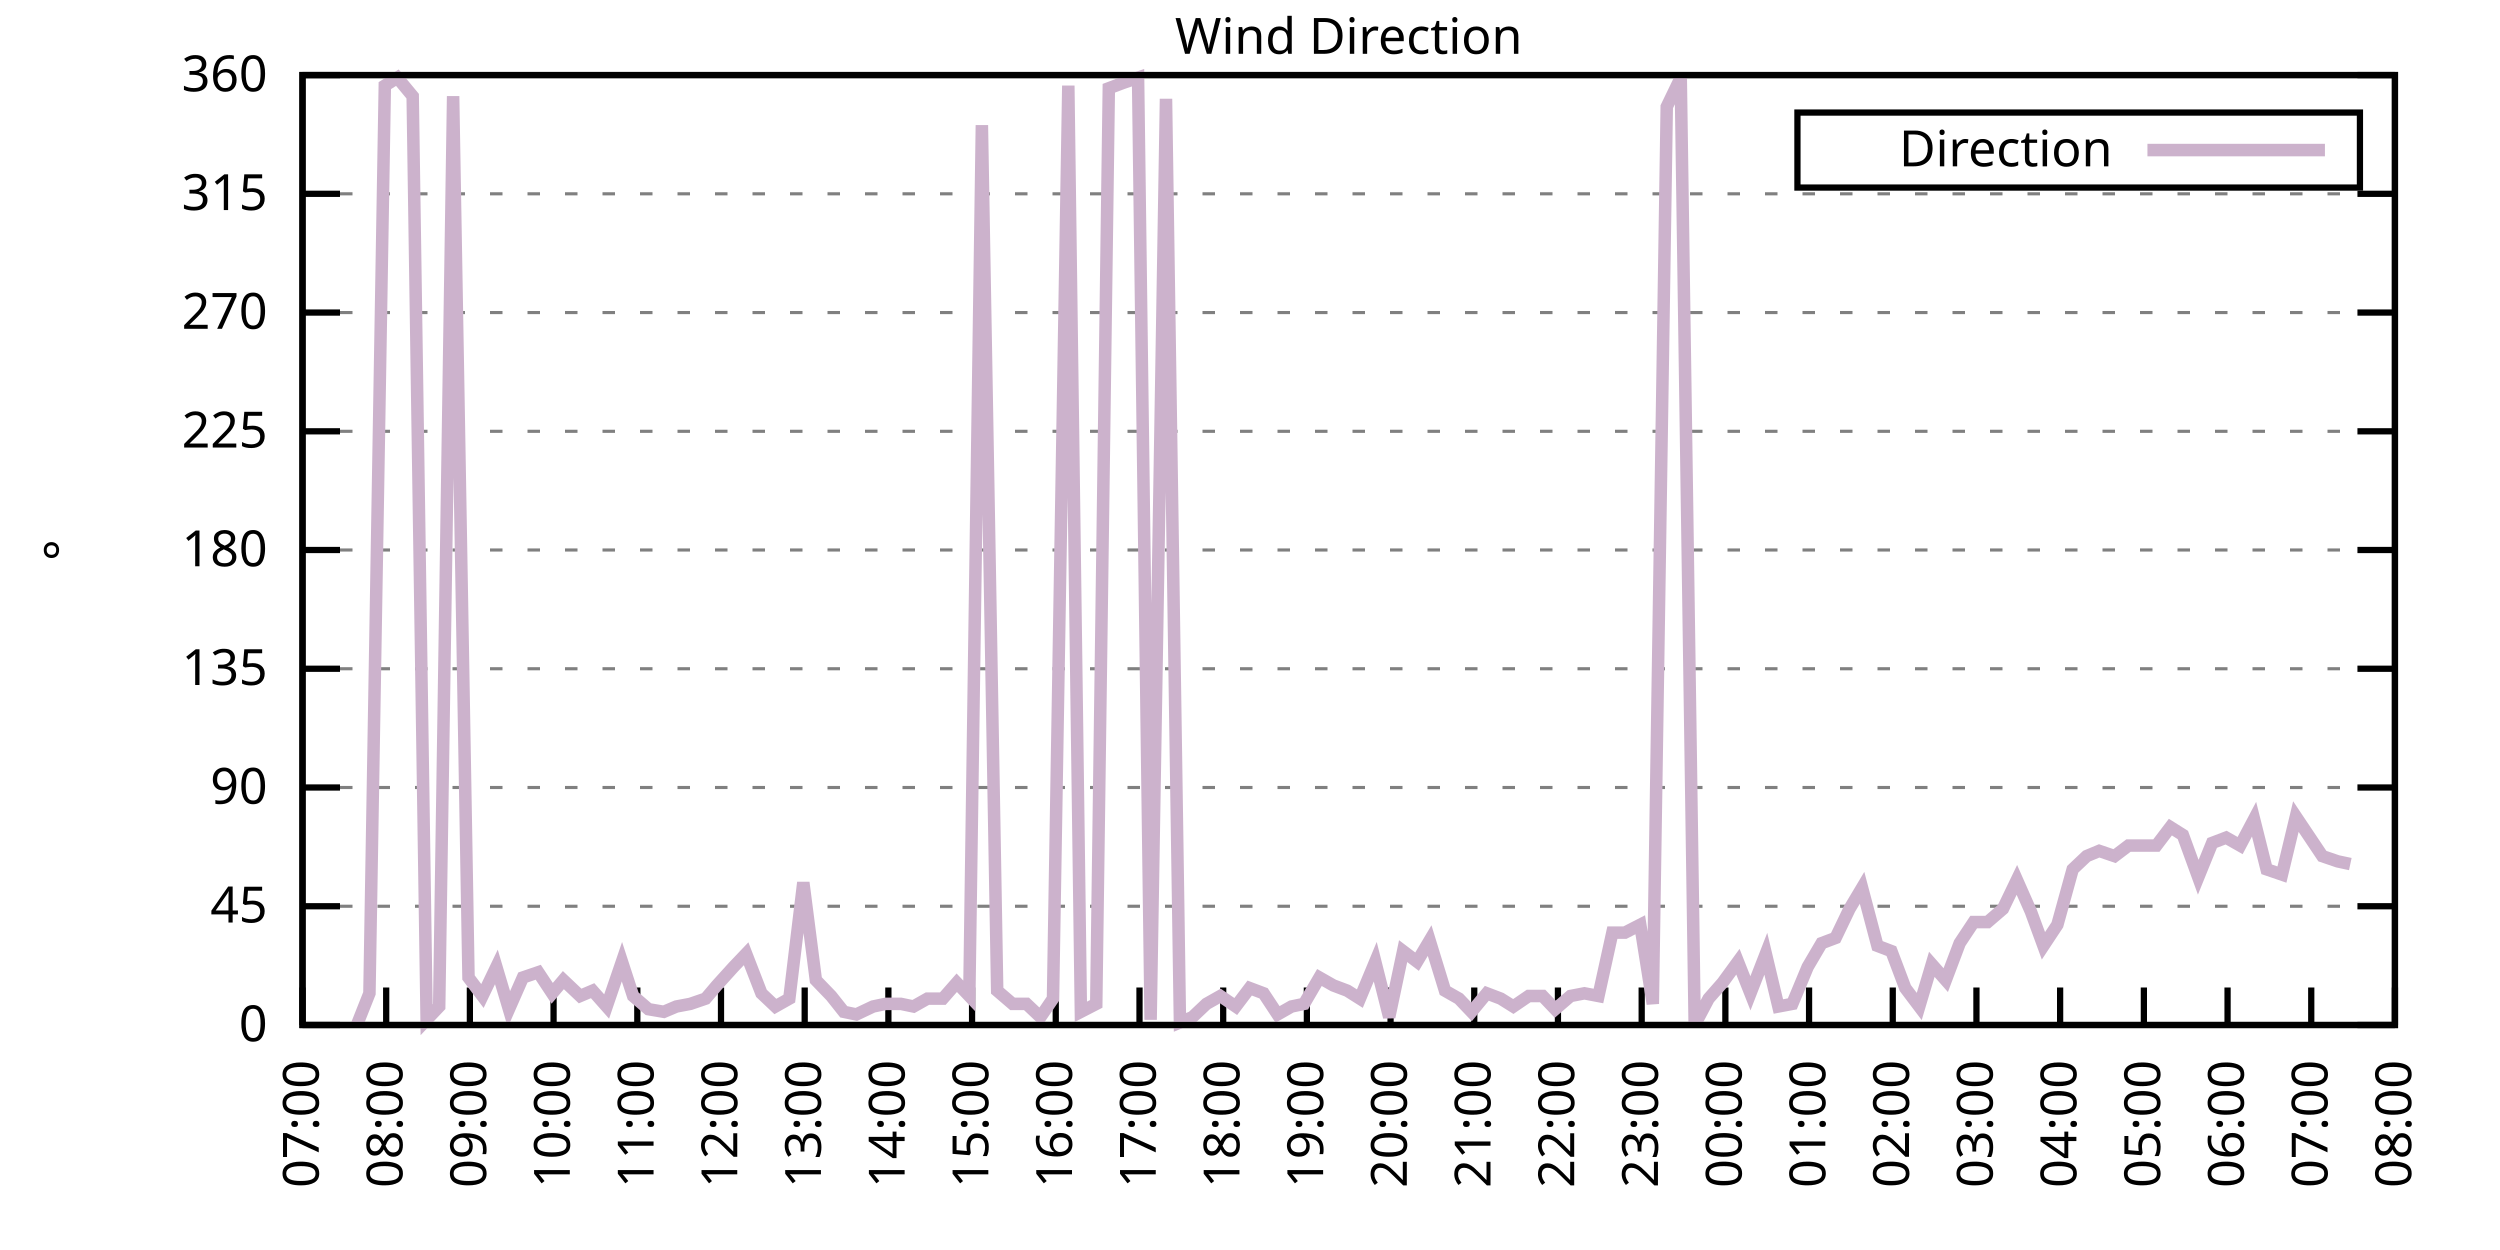
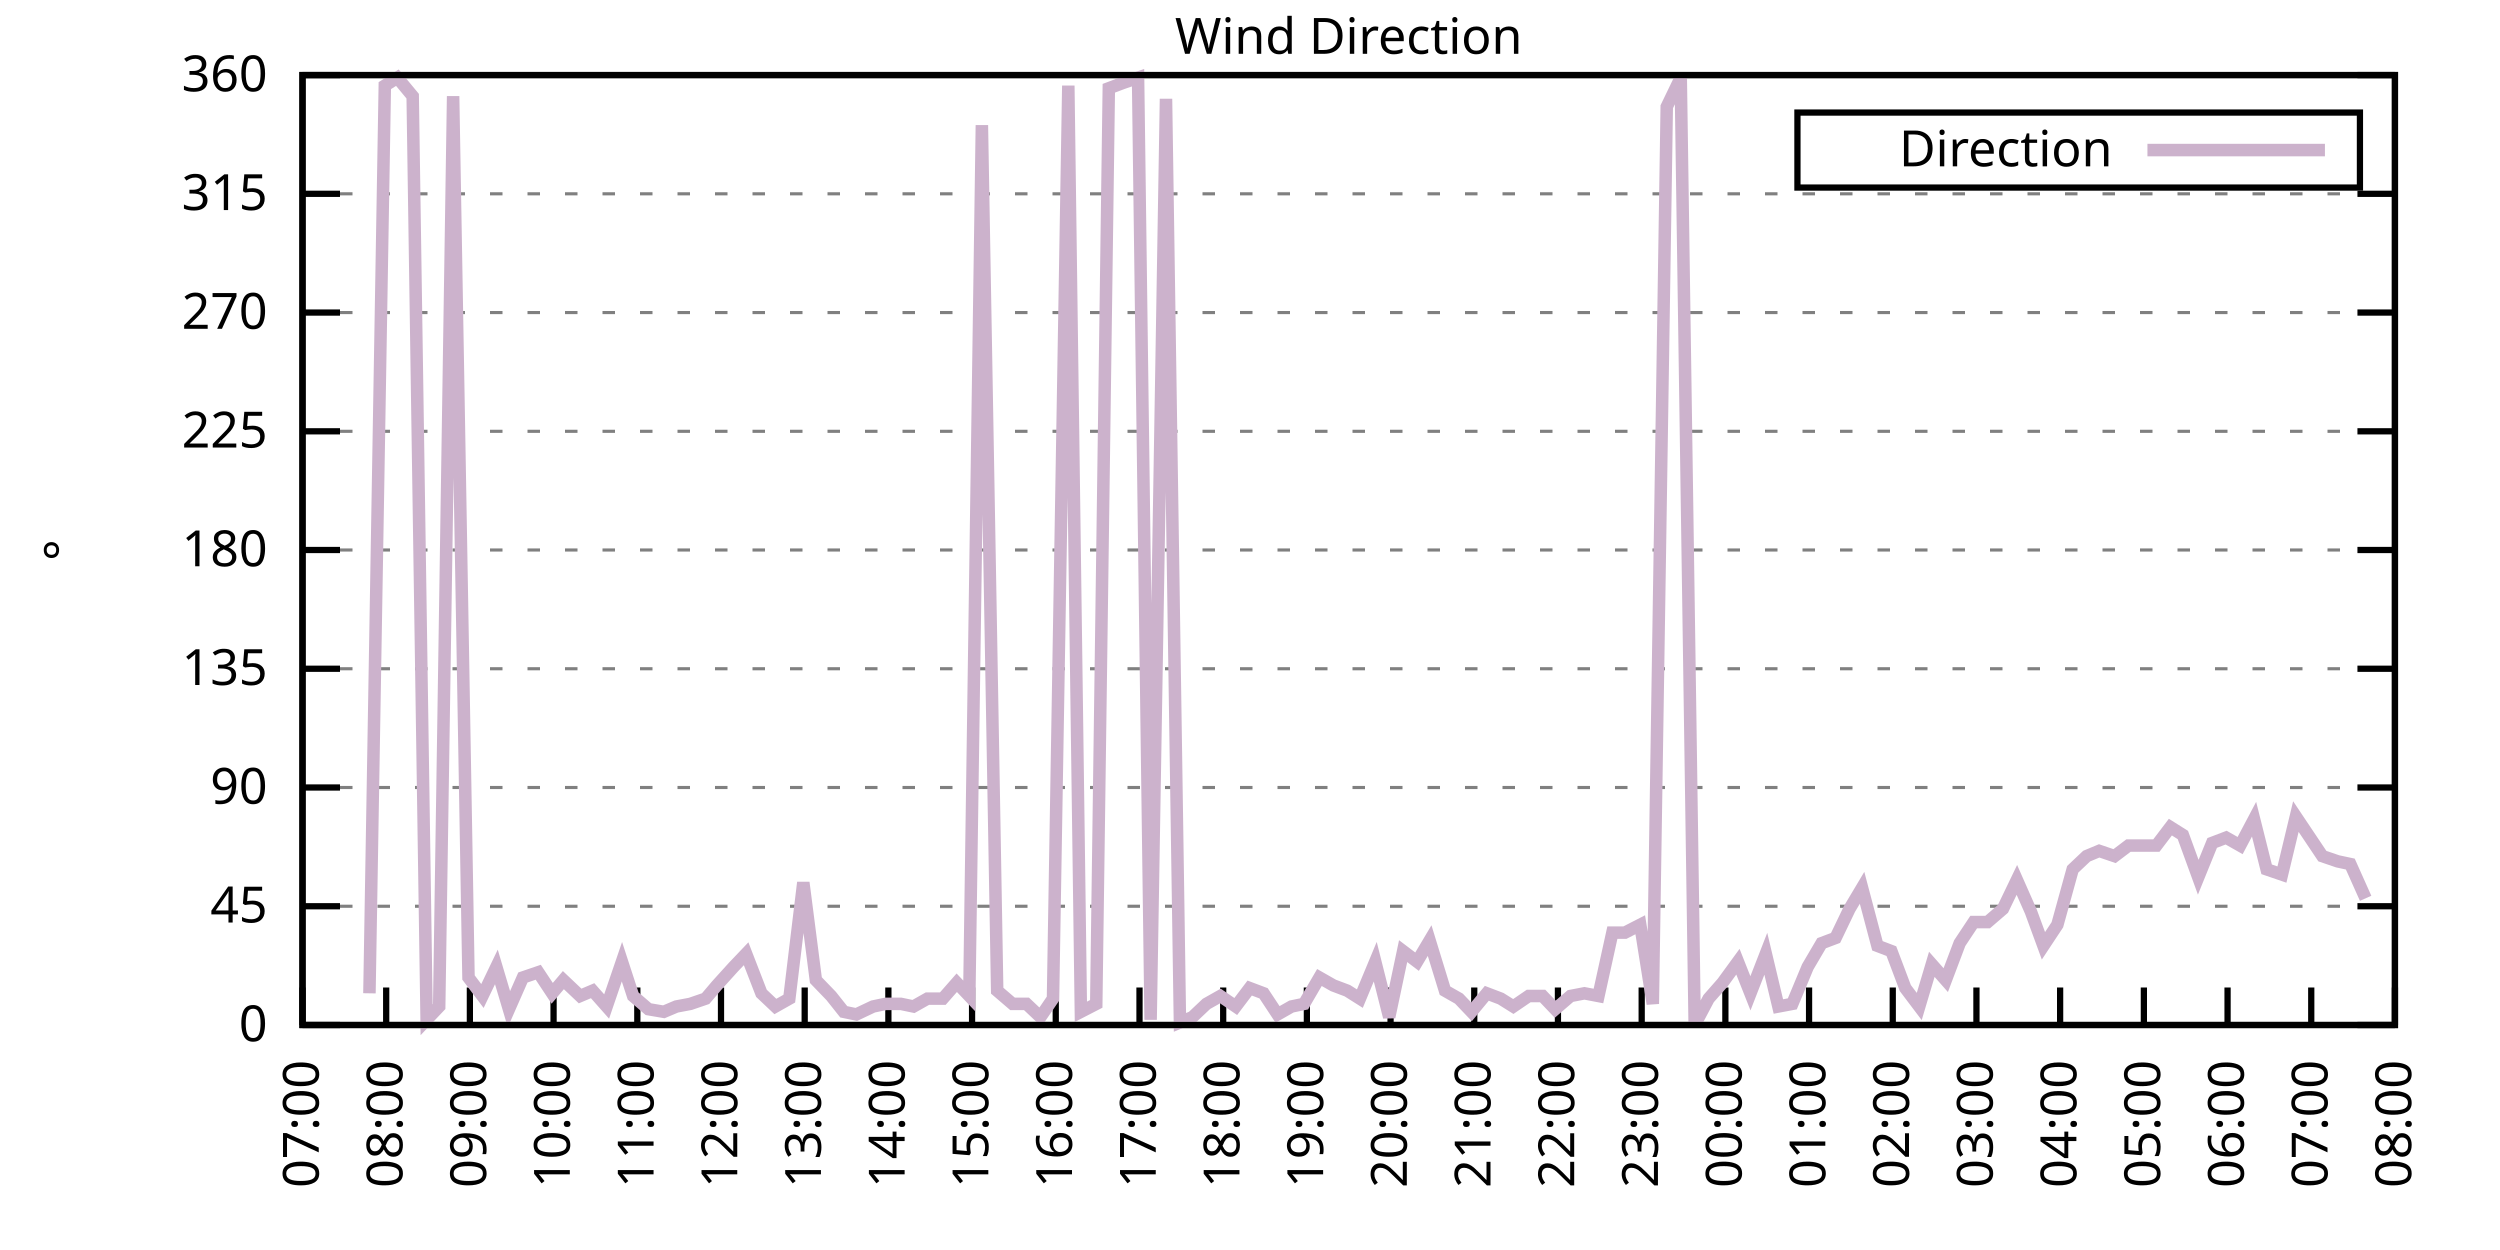
<svg xmlns="http://www.w3.org/2000/svg" xmlns:xlink="http://www.w3.org/1999/xlink" width="400" height="200" viewBox="0 0 400 200">
  <g id="gnuplot_canvas">
    <rect x="0" y="0" width="400" height="200" fill="none" />
    <defs>
      <circle id="gpDot" r="0.5" stroke-width="0.5" stroke="currentColor" />
      <path id="gpPt0" stroke-width="0.333" stroke="currentColor" d="M-1,0 h2 M0,-1 v2" />
      <path id="gpPt1" stroke-width="0.333" stroke="currentColor" d="M-1,-1 L1,1 M1,-1 L-1,1" />
      <path id="gpPt2" stroke-width="0.333" stroke="currentColor" d="M-1,0 L1,0 M0,-1 L0,1 M-1,-1 L1,1 M-1,1 L1,-1" />
      <rect id="gpPt3" stroke-width="0.333" stroke="currentColor" x="-1" y="-1" width="2" height="2" />
      <rect id="gpPt4" stroke-width="0.333" stroke="currentColor" fill="currentColor" x="-1" y="-1" width="2" height="2" />
      <circle id="gpPt5" stroke-width="0.333" stroke="currentColor" cx="0" cy="0" r="1" />
      <use xlink:href="#gpPt5" id="gpPt6" fill="currentColor" stroke="none" />
      <path id="gpPt7" stroke-width="0.333" stroke="currentColor" d="M0,-1.33 L-1.33,0.67 L1.33,0.67 z" />
      <use xlink:href="#gpPt7" id="gpPt8" fill="currentColor" stroke="none" />
      <use xlink:href="#gpPt7" id="gpPt9" stroke="currentColor" transform="rotate(180)" />
      <use xlink:href="#gpPt9" id="gpPt10" fill="currentColor" stroke="none" />
      <use xlink:href="#gpPt3" id="gpPt11" stroke="currentColor" transform="rotate(45)" />
      <use xlink:href="#gpPt11" id="gpPt12" fill="currentColor" stroke="none" />
      <path id="gpPt13" stroke-width="0.333" stroke="currentColor" d="M0,1.330 L1.265,0.411 L0.782,-1.067 L-0.782,-1.076 L-1.265,0.411 z" />
      <use xlink:href="#gpPt13" id="gpPt14" fill="currentColor" stroke="none" />
      <filter id="textbox" filterUnits="objectBoundingBox" x="0" y="0" height="1" width="1">
        <feFlood flood-color="white" flood-opacity="1" result="bgnd" />
        <feComposite in="SourceGraphic" in2="bgnd" operator="atop" />
      </filter>
      <filter id="greybox" filterUnits="objectBoundingBox" x="0" y="0" height="1" width="1">
        <feFlood flood-color="lightgrey" flood-opacity="1" result="grey" />
        <feComposite in="SourceGraphic" in2="grey" operator="atop" />
      </filter>
    </defs>
    <g fill="none" color="white" stroke="currentColor" stroke-width="1.00" stroke-linecap="butt" stroke-linejoin="miter">
</g>
    <g fill="none" color="black" stroke="currentColor" stroke-width="1.00" stroke-linecap="butt" stroke-linejoin="miter">
      <g stroke="none" shape-rendering="crispEdges">
        <polygon fill="rgb(255, 255, 255)" points="48.40,164.00 383.18,164.00 383.18,12.02 48.40,12.02 " />
      </g>
    </g>
    <g fill="none" color="black" stroke="currentColor" stroke-width="1.00" stroke-linecap="butt" stroke-linejoin="miter">
</g>
    <g fill="none" color="black" stroke="black" stroke-width="0.50" stroke-linecap="butt" stroke-linejoin="miter">
</g>
    <g fill="none" color="gray" stroke="currentColor" stroke-width="0.50" stroke-linecap="butt" stroke-linejoin="miter">
      <path stroke="gray" stroke-dasharray="2,4" class="gridline" d="M48.40,164.00 L383.19,164.00  " />
    </g>
    <g fill="none" color="gray" stroke="gray" stroke-width="1.00" stroke-linecap="butt" stroke-linejoin="miter">
</g>
    <g fill="none" color="black" stroke="currentColor" stroke-width="1.00" stroke-linecap="butt" stroke-linejoin="miter">
      <path stroke="black" d="M48.40,164.00 L54.40,164.00 M383.19,164.00 L377.19,164.00  " />
      <g transform="translate(42.80,166.60)" stroke="none" fill="black" font-family="Sans" font-size="8.00" text-anchor="end">
        <text>
          <tspan font-family="Sans"> 0</tspan>
        </text>
      </g>
    </g>
    <g fill="none" color="black" stroke="currentColor" stroke-width="1.00" stroke-linecap="butt" stroke-linejoin="miter">
</g>
    <g fill="none" color="black" stroke="black" stroke-width="0.50" stroke-linecap="butt" stroke-linejoin="miter">
</g>
    <g fill="none" color="gray" stroke="currentColor" stroke-width="0.50" stroke-linecap="butt" stroke-linejoin="miter">
      <path stroke="gray" stroke-dasharray="2,4" class="gridline" d="M48.40,145.00 L383.19,145.00  " />
    </g>
    <g fill="none" color="gray" stroke="gray" stroke-width="1.00" stroke-linecap="butt" stroke-linejoin="miter">
</g>
    <g fill="none" color="black" stroke="currentColor" stroke-width="1.00" stroke-linecap="butt" stroke-linejoin="miter">
      <path stroke="black" d="M48.40,145.00 L54.40,145.00 M383.19,145.00 L377.19,145.00  " />
      <g transform="translate(42.80,147.60)" stroke="none" fill="black" font-family="Sans" font-size="8.00" text-anchor="end">
        <text>
          <tspan font-family="Sans"> 45</tspan>
        </text>
      </g>
    </g>
    <g fill="none" color="black" stroke="currentColor" stroke-width="1.00" stroke-linecap="butt" stroke-linejoin="miter">
</g>
    <g fill="none" color="black" stroke="black" stroke-width="0.50" stroke-linecap="butt" stroke-linejoin="miter">
</g>
    <g fill="none" color="gray" stroke="currentColor" stroke-width="0.50" stroke-linecap="butt" stroke-linejoin="miter">
      <path stroke="gray" stroke-dasharray="2,4" class="gridline" d="M48.40,126.00 L383.19,126.00  " />
    </g>
    <g fill="none" color="gray" stroke="gray" stroke-width="1.00" stroke-linecap="butt" stroke-linejoin="miter">
</g>
    <g fill="none" color="black" stroke="currentColor" stroke-width="1.00" stroke-linecap="butt" stroke-linejoin="miter">
      <path stroke="black" d="M48.40,126.00 L54.40,126.00 M383.19,126.00 L377.19,126.00  " />
      <g transform="translate(42.80,128.60)" stroke="none" fill="black" font-family="Sans" font-size="8.00" text-anchor="end">
        <text>
          <tspan font-family="Sans"> 90</tspan>
        </text>
      </g>
    </g>
    <g fill="none" color="black" stroke="currentColor" stroke-width="1.00" stroke-linecap="butt" stroke-linejoin="miter">
</g>
    <g fill="none" color="black" stroke="black" stroke-width="0.50" stroke-linecap="butt" stroke-linejoin="miter">
</g>
    <g fill="none" color="gray" stroke="currentColor" stroke-width="0.50" stroke-linecap="butt" stroke-linejoin="miter">
      <path stroke="gray" stroke-dasharray="2,4" class="gridline" d="M48.40,107.00 L383.19,107.00  " />
    </g>
    <g fill="none" color="gray" stroke="gray" stroke-width="1.00" stroke-linecap="butt" stroke-linejoin="miter">
</g>
    <g fill="none" color="black" stroke="currentColor" stroke-width="1.00" stroke-linecap="butt" stroke-linejoin="miter">
      <path stroke="black" d="M48.40,107.00 L54.40,107.00 M383.19,107.00 L377.19,107.00  " />
      <g transform="translate(42.80,109.60)" stroke="none" fill="black" font-family="Sans" font-size="8.00" text-anchor="end">
        <text>
          <tspan font-family="Sans"> 135</tspan>
        </text>
      </g>
    </g>
    <g fill="none" color="black" stroke="currentColor" stroke-width="1.00" stroke-linecap="butt" stroke-linejoin="miter">
</g>
    <g fill="none" color="black" stroke="black" stroke-width="0.50" stroke-linecap="butt" stroke-linejoin="miter">
</g>
    <g fill="none" color="gray" stroke="currentColor" stroke-width="0.50" stroke-linecap="butt" stroke-linejoin="miter">
      <path stroke="gray" stroke-dasharray="2,4" class="gridline" d="M48.40,88.00 L383.19,88.00  " />
    </g>
    <g fill="none" color="gray" stroke="gray" stroke-width="1.00" stroke-linecap="butt" stroke-linejoin="miter">
</g>
    <g fill="none" color="black" stroke="currentColor" stroke-width="1.00" stroke-linecap="butt" stroke-linejoin="miter">
      <path stroke="black" d="M48.40,88.00 L54.40,88.00 M383.19,88.00 L377.19,88.00  " />
      <g transform="translate(42.80,90.60)" stroke="none" fill="black" font-family="Sans" font-size="8.00" text-anchor="end">
        <text>
          <tspan font-family="Sans"> 180</tspan>
        </text>
      </g>
    </g>
    <g fill="none" color="black" stroke="currentColor" stroke-width="1.00" stroke-linecap="butt" stroke-linejoin="miter">
</g>
    <g fill="none" color="black" stroke="black" stroke-width="0.50" stroke-linecap="butt" stroke-linejoin="miter">
</g>
    <g fill="none" color="gray" stroke="currentColor" stroke-width="0.50" stroke-linecap="butt" stroke-linejoin="miter">
      <path stroke="gray" stroke-dasharray="2,4" class="gridline" d="M48.40,69.01 L383.19,69.01  " />
    </g>
    <g fill="none" color="gray" stroke="gray" stroke-width="1.00" stroke-linecap="butt" stroke-linejoin="miter">
</g>
    <g fill="none" color="black" stroke="currentColor" stroke-width="1.00" stroke-linecap="butt" stroke-linejoin="miter">
      <path stroke="black" d="M48.40,69.01 L54.40,69.01 M383.19,69.01 L377.19,69.01  " />
      <g transform="translate(42.80,71.61)" stroke="none" fill="black" font-family="Sans" font-size="8.00" text-anchor="end">
        <text>
          <tspan font-family="Sans"> 225</tspan>
        </text>
      </g>
    </g>
    <g fill="none" color="black" stroke="currentColor" stroke-width="1.00" stroke-linecap="butt" stroke-linejoin="miter">
</g>
    <g fill="none" color="black" stroke="black" stroke-width="0.50" stroke-linecap="butt" stroke-linejoin="miter">
</g>
    <g fill="none" color="gray" stroke="currentColor" stroke-width="0.50" stroke-linecap="butt" stroke-linejoin="miter">
      <path stroke="gray" stroke-dasharray="2,4" class="gridline" d="M48.40,50.01 L383.19,50.01  " />
    </g>
    <g fill="none" color="gray" stroke="gray" stroke-width="1.00" stroke-linecap="butt" stroke-linejoin="miter">
</g>
    <g fill="none" color="black" stroke="currentColor" stroke-width="1.00" stroke-linecap="butt" stroke-linejoin="miter">
      <path stroke="black" d="M48.40,50.01 L54.40,50.01 M383.19,50.01 L377.19,50.01  " />
      <g transform="translate(42.80,52.61)" stroke="none" fill="black" font-family="Sans" font-size="8.00" text-anchor="end">
        <text>
          <tspan font-family="Sans"> 270</tspan>
        </text>
      </g>
    </g>
    <g fill="none" color="black" stroke="currentColor" stroke-width="1.00" stroke-linecap="butt" stroke-linejoin="miter">
</g>
    <g fill="none" color="black" stroke="black" stroke-width="0.50" stroke-linecap="butt" stroke-linejoin="miter">
</g>
    <g fill="none" color="gray" stroke="currentColor" stroke-width="0.50" stroke-linecap="butt" stroke-linejoin="miter">
      <path stroke="gray" stroke-dasharray="2,4" class="gridline" d="M48.40,31.01 L383.19,31.01  " />
    </g>
    <g fill="none" color="gray" stroke="gray" stroke-width="1.00" stroke-linecap="butt" stroke-linejoin="miter">
</g>
    <g fill="none" color="black" stroke="currentColor" stroke-width="1.00" stroke-linecap="butt" stroke-linejoin="miter">
      <path stroke="black" d="M48.40,31.01 L54.40,31.01 M383.19,31.01 L377.19,31.01  " />
      <g transform="translate(42.80,33.61)" stroke="none" fill="black" font-family="Sans" font-size="8.00" text-anchor="end">
        <text>
          <tspan font-family="Sans"> 315</tspan>
        </text>
      </g>
    </g>
    <g fill="none" color="black" stroke="currentColor" stroke-width="1.00" stroke-linecap="butt" stroke-linejoin="miter">
</g>
    <g fill="none" color="black" stroke="black" stroke-width="0.50" stroke-linecap="butt" stroke-linejoin="miter">
</g>
    <g fill="none" color="gray" stroke="currentColor" stroke-width="0.50" stroke-linecap="butt" stroke-linejoin="miter">
      <path stroke="gray" stroke-dasharray="2,4" class="gridline" d="M48.40,12.01 L383.19,12.01  " />
    </g>
    <g fill="none" color="gray" stroke="gray" stroke-width="1.00" stroke-linecap="butt" stroke-linejoin="miter">
</g>
    <g fill="none" color="black" stroke="currentColor" stroke-width="1.00" stroke-linecap="butt" stroke-linejoin="miter">
      <path stroke="black" d="M48.40,12.01 L54.40,12.01 M383.19,12.01 L377.19,12.01  " />
      <g transform="translate(42.80,14.61)" stroke="none" fill="black" font-family="Sans" font-size="8.00" text-anchor="end">
        <text>
          <tspan font-family="Sans"> 360</tspan>
        </text>
      </g>
    </g>
    <g fill="none" color="black" stroke="currentColor" stroke-width="1.00" stroke-linecap="butt" stroke-linejoin="miter">
      <path stroke="black" d="M48.40,164.00 L48.40,158.00  " />
      <g transform="translate(51.00,169.60) rotate(270.00)" stroke="none" fill="black" font-family="Sans" font-size="8.00" text-anchor="end">
        <text>
          <tspan font-family="Sans">07:00</tspan>
        </text>
      </g>
    </g>
    <g fill="none" color="black" stroke="currentColor" stroke-width="1.00" stroke-linecap="butt" stroke-linejoin="miter">
      <path stroke="black" d="M61.79,164.00 L61.79,158.00  " />
      <g transform="translate(64.39,169.60) rotate(270.00)" stroke="none" fill="black" font-family="Sans" font-size="8.00" text-anchor="end">
        <text>
          <tspan font-family="Sans">08:00</tspan>
        </text>
      </g>
    </g>
    <g fill="none" color="black" stroke="currentColor" stroke-width="1.00" stroke-linecap="butt" stroke-linejoin="miter">
      <path stroke="black" d="M75.18,164.00 L75.18,158.00  " />
      <g transform="translate(77.78,169.60) rotate(270.00)" stroke="none" fill="black" font-family="Sans" font-size="8.00" text-anchor="end">
        <text>
          <tspan font-family="Sans">09:00</tspan>
        </text>
      </g>
    </g>
    <g fill="none" color="black" stroke="currentColor" stroke-width="1.00" stroke-linecap="butt" stroke-linejoin="miter">
      <path stroke="black" d="M88.57,164.00 L88.57,158.00  " />
      <g transform="translate(91.17,169.60) rotate(270.00)" stroke="none" fill="black" font-family="Sans" font-size="8.00" text-anchor="end">
        <text>
          <tspan font-family="Sans">10:00</tspan>
        </text>
      </g>
    </g>
    <g fill="none" color="black" stroke="currentColor" stroke-width="1.00" stroke-linecap="butt" stroke-linejoin="miter">
      <path stroke="black" d="M101.97,164.00 L101.97,158.00  " />
      <g transform="translate(104.57,169.60) rotate(270.00)" stroke="none" fill="black" font-family="Sans" font-size="8.00" text-anchor="end">
        <text>
          <tspan font-family="Sans">11:00</tspan>
        </text>
      </g>
    </g>
    <g fill="none" color="black" stroke="currentColor" stroke-width="1.00" stroke-linecap="butt" stroke-linejoin="miter">
      <path stroke="black" d="M115.36,164.00 L115.36,158.00  " />
      <g transform="translate(117.96,169.60) rotate(270.00)" stroke="none" fill="black" font-family="Sans" font-size="8.00" text-anchor="end">
        <text>
          <tspan font-family="Sans">12:00</tspan>
        </text>
      </g>
    </g>
    <g fill="none" color="black" stroke="currentColor" stroke-width="1.00" stroke-linecap="butt" stroke-linejoin="miter">
      <path stroke="black" d="M128.75,164.00 L128.75,158.00  " />
      <g transform="translate(131.35,169.60) rotate(270.00)" stroke="none" fill="black" font-family="Sans" font-size="8.00" text-anchor="end">
        <text>
          <tspan font-family="Sans">13:00</tspan>
        </text>
      </g>
    </g>
    <g fill="none" color="black" stroke="currentColor" stroke-width="1.00" stroke-linecap="butt" stroke-linejoin="miter">
      <path stroke="black" d="M142.14,164.00 L142.14,158.00  " />
      <g transform="translate(144.74,169.60) rotate(270.00)" stroke="none" fill="black" font-family="Sans" font-size="8.00" text-anchor="end">
        <text>
          <tspan font-family="Sans">14:00</tspan>
        </text>
      </g>
    </g>
    <g fill="none" color="black" stroke="currentColor" stroke-width="1.00" stroke-linecap="butt" stroke-linejoin="miter">
      <path stroke="black" d="M155.53,164.00 L155.53,158.00  " />
      <g transform="translate(158.13,169.60) rotate(270.00)" stroke="none" fill="black" font-family="Sans" font-size="8.00" text-anchor="end">
        <text>
          <tspan font-family="Sans">15:00</tspan>
        </text>
      </g>
    </g>
    <g fill="none" color="black" stroke="currentColor" stroke-width="1.00" stroke-linecap="butt" stroke-linejoin="miter">
      <path stroke="black" d="M168.92,164.00 L168.92,158.00  " />
      <g transform="translate(171.52,169.60) rotate(270.00)" stroke="none" fill="black" font-family="Sans" font-size="8.00" text-anchor="end">
        <text>
          <tspan font-family="Sans">16:00</tspan>
        </text>
      </g>
    </g>
    <g fill="none" color="black" stroke="currentColor" stroke-width="1.00" stroke-linecap="butt" stroke-linejoin="miter">
      <path stroke="black" d="M182.32,164.00 L182.32,158.00  " />
      <g transform="translate(184.92,169.60) rotate(270.00)" stroke="none" fill="black" font-family="Sans" font-size="8.00" text-anchor="end">
        <text>
          <tspan font-family="Sans">17:00</tspan>
        </text>
      </g>
    </g>
    <g fill="none" color="black" stroke="currentColor" stroke-width="1.00" stroke-linecap="butt" stroke-linejoin="miter">
      <path stroke="black" d="M195.71,164.00 L195.71,158.00  " />
      <g transform="translate(198.31,169.60) rotate(270.00)" stroke="none" fill="black" font-family="Sans" font-size="8.00" text-anchor="end">
        <text>
          <tspan font-family="Sans">18:00</tspan>
        </text>
      </g>
    </g>
    <g fill="none" color="black" stroke="currentColor" stroke-width="1.00" stroke-linecap="butt" stroke-linejoin="miter">
      <path stroke="black" d="M209.10,164.00 L209.10,158.00  " />
      <g transform="translate(211.70,169.60) rotate(270.00)" stroke="none" fill="black" font-family="Sans" font-size="8.00" text-anchor="end">
        <text>
          <tspan font-family="Sans">19:00</tspan>
        </text>
      </g>
    </g>
    <g fill="none" color="black" stroke="currentColor" stroke-width="1.00" stroke-linecap="butt" stroke-linejoin="miter">
      <path stroke="black" d="M222.49,164.00 L222.49,158.00  " />
      <g transform="translate(225.09,169.60) rotate(270.00)" stroke="none" fill="black" font-family="Sans" font-size="8.00" text-anchor="end">
        <text>
          <tspan font-family="Sans">20:00</tspan>
        </text>
      </g>
    </g>
    <g fill="none" color="black" stroke="currentColor" stroke-width="1.00" stroke-linecap="butt" stroke-linejoin="miter">
      <path stroke="black" d="M235.88,164.00 L235.88,158.00  " />
      <g transform="translate(238.48,169.60) rotate(270.00)" stroke="none" fill="black" font-family="Sans" font-size="8.00" text-anchor="end">
        <text>
          <tspan font-family="Sans">21:00</tspan>
        </text>
      </g>
    </g>
    <g fill="none" color="black" stroke="currentColor" stroke-width="1.00" stroke-linecap="butt" stroke-linejoin="miter">
      <path stroke="black" d="M249.27,164.00 L249.27,158.00  " />
      <g transform="translate(251.87,169.60) rotate(270.00)" stroke="none" fill="black" font-family="Sans" font-size="8.00" text-anchor="end">
        <text>
          <tspan font-family="Sans">22:00</tspan>
        </text>
      </g>
    </g>
    <g fill="none" color="black" stroke="currentColor" stroke-width="1.00" stroke-linecap="butt" stroke-linejoin="miter">
      <path stroke="black" d="M262.67,164.00 L262.67,158.00  " />
      <g transform="translate(265.27,169.60) rotate(270.00)" stroke="none" fill="black" font-family="Sans" font-size="8.00" text-anchor="end">
        <text>
          <tspan font-family="Sans">23:00</tspan>
        </text>
      </g>
    </g>
    <g fill="none" color="black" stroke="currentColor" stroke-width="1.00" stroke-linecap="butt" stroke-linejoin="miter">
      <path stroke="black" d="M276.06,164.00 L276.06,158.00  " />
      <g transform="translate(278.66,169.60) rotate(270.00)" stroke="none" fill="black" font-family="Sans" font-size="8.00" text-anchor="end">
        <text>
          <tspan font-family="Sans">00:00</tspan>
        </text>
      </g>
    </g>
    <g fill="none" color="black" stroke="currentColor" stroke-width="1.00" stroke-linecap="butt" stroke-linejoin="miter">
      <path stroke="black" d="M289.45,164.00 L289.45,158.00  " />
      <g transform="translate(292.05,169.60) rotate(270.00)" stroke="none" fill="black" font-family="Sans" font-size="8.00" text-anchor="end">
        <text>
          <tspan font-family="Sans">01:00</tspan>
        </text>
      </g>
    </g>
    <g fill="none" color="black" stroke="currentColor" stroke-width="1.00" stroke-linecap="butt" stroke-linejoin="miter">
      <path stroke="black" d="M302.84,164.00 L302.84,158.00  " />
      <g transform="translate(305.44,169.60) rotate(270.00)" stroke="none" fill="black" font-family="Sans" font-size="8.00" text-anchor="end">
        <text>
          <tspan font-family="Sans">02:00</tspan>
        </text>
      </g>
    </g>
    <g fill="none" color="black" stroke="currentColor" stroke-width="1.00" stroke-linecap="butt" stroke-linejoin="miter">
      <path stroke="black" d="M316.23,164.00 L316.23,158.00  " />
      <g transform="translate(318.83,169.60) rotate(270.00)" stroke="none" fill="black" font-family="Sans" font-size="8.00" text-anchor="end">
        <text>
          <tspan font-family="Sans">03:00</tspan>
        </text>
      </g>
    </g>
    <g fill="none" color="black" stroke="currentColor" stroke-width="1.00" stroke-linecap="butt" stroke-linejoin="miter">
      <path stroke="black" d="M329.62,164.00 L329.62,158.00  " />
      <g transform="translate(332.22,169.60) rotate(270.00)" stroke="none" fill="black" font-family="Sans" font-size="8.00" text-anchor="end">
        <text>
          <tspan font-family="Sans">04:00</tspan>
        </text>
      </g>
    </g>
    <g fill="none" color="black" stroke="currentColor" stroke-width="1.00" stroke-linecap="butt" stroke-linejoin="miter">
      <path stroke="black" d="M343.02,164.00 L343.02,158.00  " />
      <g transform="translate(345.62,169.60) rotate(270.00)" stroke="none" fill="black" font-family="Sans" font-size="8.00" text-anchor="end">
        <text>
          <tspan font-family="Sans">05:00</tspan>
        </text>
      </g>
    </g>
    <g fill="none" color="black" stroke="currentColor" stroke-width="1.00" stroke-linecap="butt" stroke-linejoin="miter">
      <path stroke="black" d="M356.41,164.00 L356.41,158.00  " />
      <g transform="translate(359.01,169.60) rotate(270.00)" stroke="none" fill="black" font-family="Sans" font-size="8.00" text-anchor="end">
        <text>
          <tspan font-family="Sans">06:00</tspan>
        </text>
      </g>
    </g>
    <g fill="none" color="black" stroke="currentColor" stroke-width="1.00" stroke-linecap="butt" stroke-linejoin="miter">
      <path stroke="black" d="M369.80,164.00 L369.80,158.00  " />
      <g transform="translate(372.40,169.60) rotate(270.00)" stroke="none" fill="black" font-family="Sans" font-size="8.00" text-anchor="end">
        <text>
          <tspan font-family="Sans">07:00</tspan>
        </text>
      </g>
    </g>
    <g fill="none" color="black" stroke="currentColor" stroke-width="1.00" stroke-linecap="butt" stroke-linejoin="miter">
      <path stroke="black" d="M383.19,164.00 L383.19,158.00  " />
      <g transform="translate(385.79,169.60) rotate(270.00)" stroke="none" fill="black" font-family="Sans" font-size="8.00" text-anchor="end">
        <text>
          <tspan font-family="Sans">08:00</tspan>
        </text>
      </g>
    </g>
    <g fill="none" color="black" stroke="currentColor" stroke-width="1.00" stroke-linecap="butt" stroke-linejoin="miter">
</g>
    <g fill="none" color="black" stroke="currentColor" stroke-width="1.00" stroke-linecap="butt" stroke-linejoin="miter">
      <path stroke="black" d="M48.40,12.01 L48.40,164.00 L383.19,164.00 L383.19,12.01 L48.40,12.01 Z  " />
    </g>
    <g fill="none" color="black" stroke="currentColor" stroke-width="1.00" stroke-linecap="butt" stroke-linejoin="miter">
</g>
    <g fill="none" color="black" stroke="currentColor" stroke-width="1.00" stroke-linecap="butt" stroke-linejoin="miter">
      <path stroke="black" d="M287.59,30.01 L287.59,18.01 L377.59,18.01 L377.59,30.01 L287.59,30.01 Z  " />
    </g>
    <g id="Wind_direction_plot_1">
      <g fill="none" color="white" stroke="black" stroke-width="2.00" stroke-linecap="butt" stroke-linejoin="miter">
</g>
      <g fill="none" color="black" stroke="currentColor" stroke-width="2.00" stroke-linecap="butt" stroke-linejoin="miter">
        <g transform="translate(337.99,26.61)" stroke="none" fill="black" font-family="Sans" font-size="8.00" text-anchor="end">
          <text>
            <tspan font-family="Sans">Direction</tspan>
          </text>
        </g>
      </g>
      <g fill="none" color="black" stroke="currentColor" stroke-width="2.00" stroke-linecap="butt" stroke-linejoin="miter">
-         <path stroke="rgb(204, 178, 204)" d="M343.59,24.01 L371.99,24.01 M57.10,164.00 L59.11,158.93 L61.57,13.70 L63.58,12.43 L66.03,15.39 L68.26,163.16   L70.27,161.04 L72.50,15.39 L74.96,156.40 L77.19,159.36 L79.42,154.71 L81.43,161.47 L83.66,156.40 L86.12,155.56   L88.35,158.93 L90.14,156.82 L92.82,159.36 L94.82,158.51 L97.06,161.04 L99.51,153.87 L101.30,159.36 L103.75,161.47   L106.21,161.89 L108.22,161.04 L110.45,160.62 L112.90,159.78 L114.69,157.67 L117.37,154.71 L119.38,152.60 L121.83,158.93   L124.06,161.04 L126.29,159.78 L128.53,141.20 L130.54,156.82 L132.99,159.36 L135.00,161.89 L137.01,162.31 L139.69,161.04   L141.69,160.62 L144.15,160.62 L146.16,161.04 L148.39,159.78 L150.85,159.78 L153.08,157.24 L155.09,159.36 L157.10,20.03   L159.55,158.51 L162.01,160.62 L164.24,160.62 L166.47,162.73 L168.48,159.78 L170.93,13.70 L172.94,161.89 L175.40,160.62   L177.41,14.12 L179.64,13.28 L182.09,12.43 L184.10,163.16 L186.56,15.81 L188.79,163.58 L190.80,162.73 L193.03,160.62   L195.26,159.36 L197.72,161.04 L199.95,158.09 L202.18,158.93 L204.41,162.31 L206.64,161.04 L208.65,160.62 L211.11,156.40   L213.34,157.67 L215.57,158.51 L217.58,159.78 L220.04,153.87 L222.27,162.73 L224.50,152.18 L226.73,153.87 L228.74,150.49   L231.20,158.51 L233.43,159.78 L235.44,161.89 L237.89,158.93 L240.12,159.78 L242.13,161.04 L244.59,159.36 L246.82,159.36   L248.83,161.47 L251.28,159.36 L253.51,158.93 L255.75,159.36 L257.98,149.22 L259.99,149.22 L262.44,147.96 L264.45,160.62   L266.68,17.08 L268.92,12.43 L271.15,164.00 L273.38,159.78 L275.61,157.24 L278.07,153.87 L280.07,158.93 L282.53,152.60   L284.54,161.04 L286.77,160.62 L289.23,154.71 L291.46,150.91 L293.69,150.07 L295.92,145.42 L297.93,142.05 L300.39,151.33   L302.62,152.18 L304.85,158.09 L307.08,161.04 L309.09,154.29 L311.32,156.82 L313.55,150.91 L315.79,147.53 L318.02,147.53   L320.47,145.42 L322.70,140.78 L324.94,145.85 L326.95,151.33 L329.18,147.96 L331.63,139.09 L333.86,136.98 L335.87,136.14   L338.33,136.98 L340.56,135.29 L345.02,135.29 L347.26,132.34 L349.26,133.60 L351.72,140.36 L353.95,134.87 L356.18,134.02   L358.42,135.29 L360.65,131.07 L362.66,139.09 L365.11,139.93 L367.34,130.65 L371.58,136.98 L374.04,137.82 L376.05,138.25    " />
+         <path stroke="rgb(204, 178, 204)" d="M343.59,24.01 L371.99,24.01 M59.11,158.93 L61.57,13.70 L63.58,12.43 L66.03,15.39 L68.26,163.16 L70.27,161.04   L72.50,15.39 L74.96,156.40 L77.19,159.36 L79.42,154.71 L81.43,161.47 L83.66,156.40 L86.12,155.56 L88.35,158.93   L90.14,156.82 L92.82,159.36 L94.82,158.51 L97.06,161.04 L99.51,153.87 L101.30,159.36 L103.75,161.47 L106.21,161.89   L108.22,161.04 L110.45,160.62 L112.90,159.78 L114.69,157.67 L117.37,154.71 L119.38,152.60 L121.83,158.93 L124.06,161.04   L126.29,159.78 L128.53,141.20 L130.54,156.82 L132.99,159.36 L135.00,161.89 L137.01,162.31 L139.69,161.04 L141.69,160.62   L144.15,160.62 L146.16,161.04 L148.39,159.78 L150.85,159.78 L153.08,157.24 L155.09,159.36 L157.10,20.03 L159.55,158.51   L162.01,160.62 L164.24,160.62 L166.47,162.73 L168.48,159.78 L170.93,13.70 L172.94,161.89 L175.40,160.62 L177.41,14.12   L179.64,13.28 L182.09,12.43 L184.10,163.16 L186.56,15.81 L188.79,163.58 L190.80,162.73 L193.03,160.62 L195.26,159.36   L197.72,161.04 L199.95,158.09 L202.18,158.93 L204.41,162.31 L206.64,161.04 L208.65,160.62 L211.11,156.40 L213.34,157.67   L215.57,158.51 L217.58,159.78 L220.04,153.87 L222.27,162.73 L224.50,152.18 L226.73,153.87 L228.74,150.49 L231.20,158.51   L233.43,159.78 L235.44,161.89 L237.89,158.93 L240.12,159.78 L242.13,161.04 L244.59,159.36 L246.82,159.36 L248.83,161.47   L251.28,159.36 L253.51,158.93 L255.75,159.36 L257.98,149.22 L259.99,149.22 L262.44,147.96 L264.45,160.62 L266.68,17.08   L268.92,12.43 L271.15,164.00 L273.38,159.78 L275.61,157.24 L278.07,153.87 L280.07,158.93 L282.53,152.60 L284.54,161.04   L286.77,160.62 L289.23,154.71 L291.46,150.91 L293.69,150.07 L295.92,145.42 L297.93,142.05 L300.39,151.33 L302.62,152.18   L304.85,158.09 L307.08,161.04 L309.09,154.29 L311.32,156.82 L313.55,150.91 L315.79,147.53 L318.02,147.53 L320.47,145.42   L322.70,140.78 L324.94,145.85 L326.95,151.33 L329.18,147.96 L331.63,139.09 L333.86,136.98 L335.87,136.14 L338.33,136.98   L340.56,135.29 L345.02,135.29 L347.26,132.34 L349.26,133.60 L351.72,140.36 L353.95,134.87 L356.18,134.02 L358.42,135.29   L360.65,131.07 L362.66,139.09 L365.11,139.93 L367.34,130.65 L371.58,136.98 L374.04,137.82 L376.05,138.25 L378.50,143.73    " />
      </g>
    </g>
    <g fill="none" color="black" stroke="currentColor" stroke-width="2.00" stroke-linecap="butt" stroke-linejoin="miter">
</g>
    <g fill="none" color="black" stroke="black" stroke-width="1.00" stroke-linecap="butt" stroke-linejoin="miter">
</g>
    <g fill="none" color="black" stroke="currentColor" stroke-width="1.00" stroke-linecap="butt" stroke-linejoin="miter">
      <path stroke="black" d="M48.40,12.01 L48.40,164.00 L383.19,164.00 L383.19,12.01 L48.40,12.01 Z  " />
      <g transform="translate(12.80,88.01) rotate(270.00)" stroke="none" fill="black" font-family="Sans" font-size="8.00" text-anchor="middle">
        <text>
          <tspan font-family="Sans">°</tspan>
        </text>
      </g>
    </g>
    <g fill="none" color="black" stroke="currentColor" stroke-width="1.00" stroke-linecap="butt" stroke-linejoin="miter">
</g>
    <g fill="none" color="black" stroke="currentColor" stroke-width="1.00" stroke-linecap="butt" stroke-linejoin="miter">
      <g transform="translate(215.79,8.61)" stroke="none" fill="black" font-family="Sans" font-size="8.00" text-anchor="middle">
        <text>
          <tspan font-family="Sans">Wind Direction</tspan>
        </text>
      </g>
    </g>
    <g fill="none" color="black" stroke="currentColor" stroke-width="1.00" stroke-linecap="butt" stroke-linejoin="miter">
</g>
  </g>
</svg>
